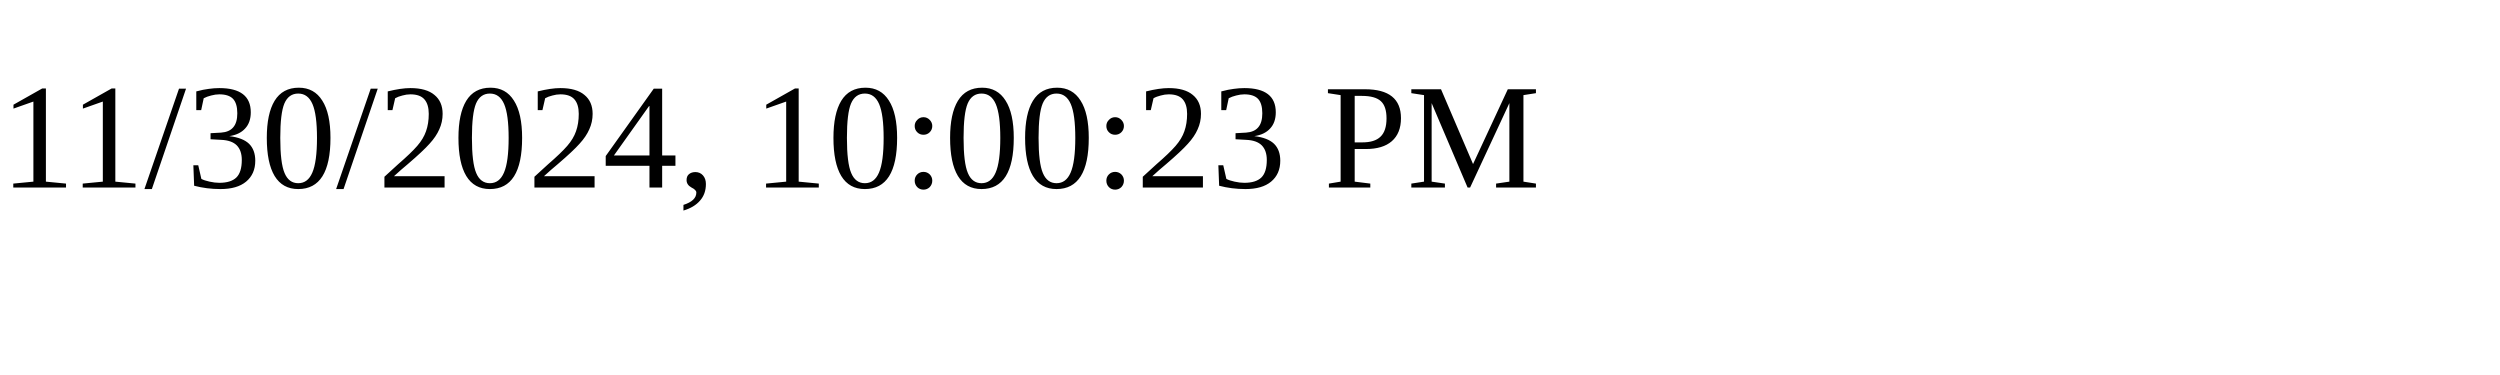
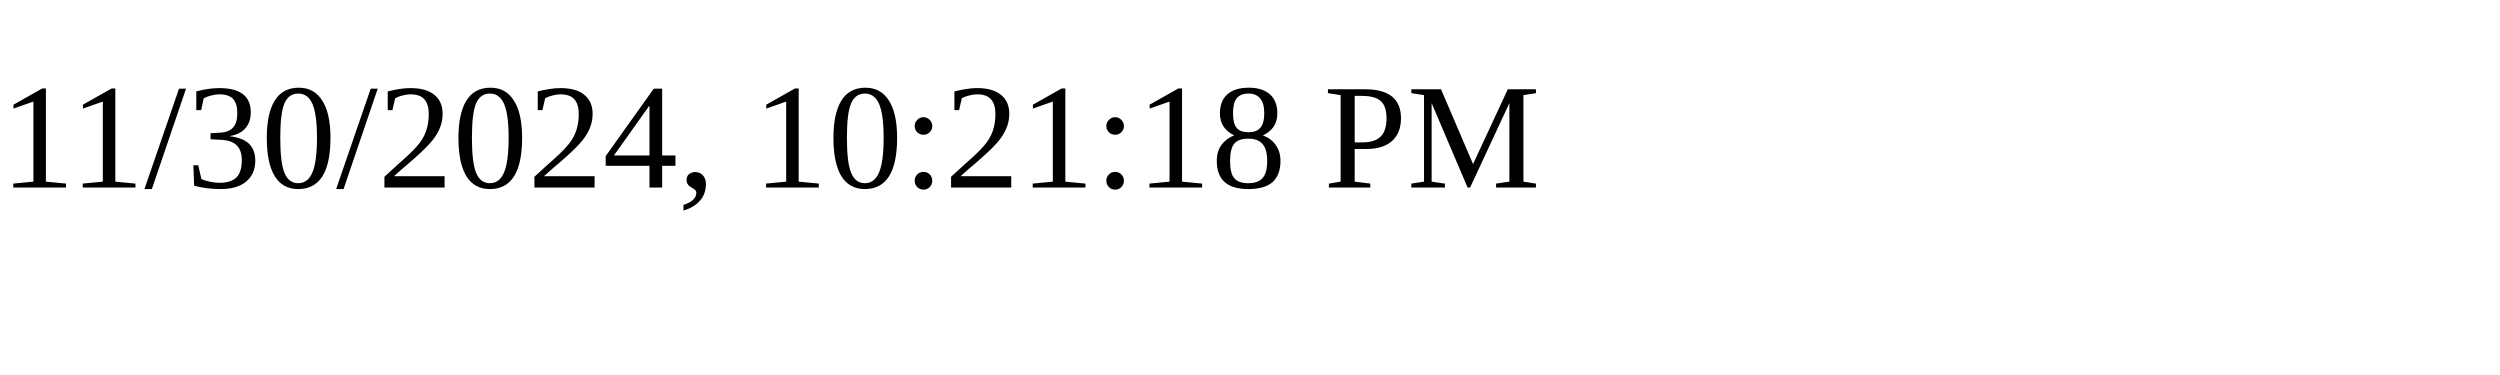
<svg xmlns="http://www.w3.org/2000/svg" height="30" width="200">
-   <text x="0" y="15">11/30/2024, 10:00:23 PM</text>
+   <text x="0" y="15">11/30/2024, 10:21:18 PM</text>
</svg>
